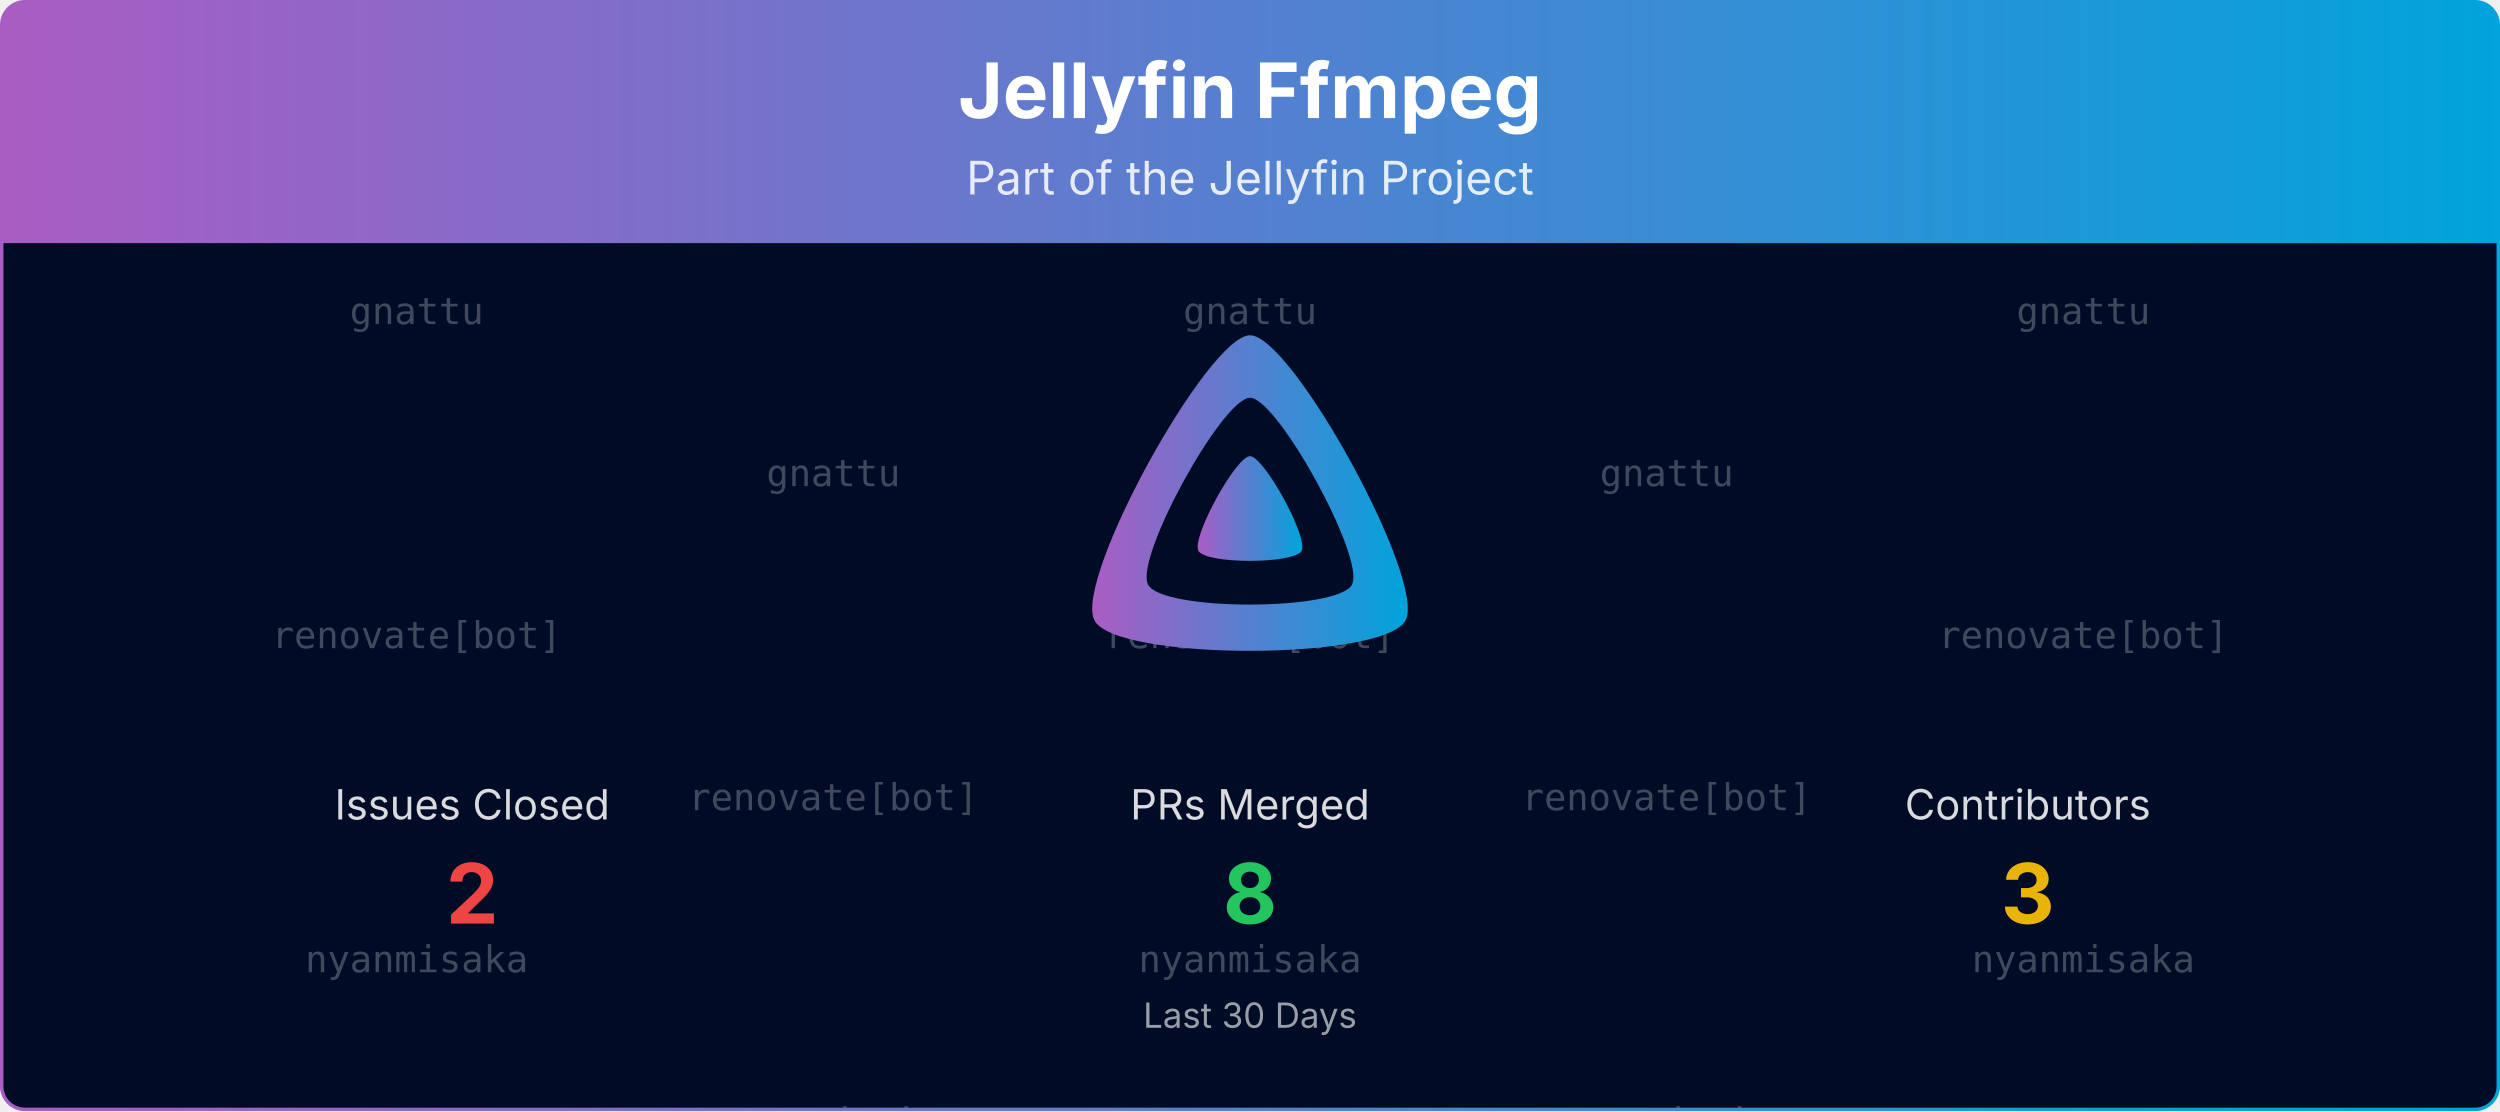
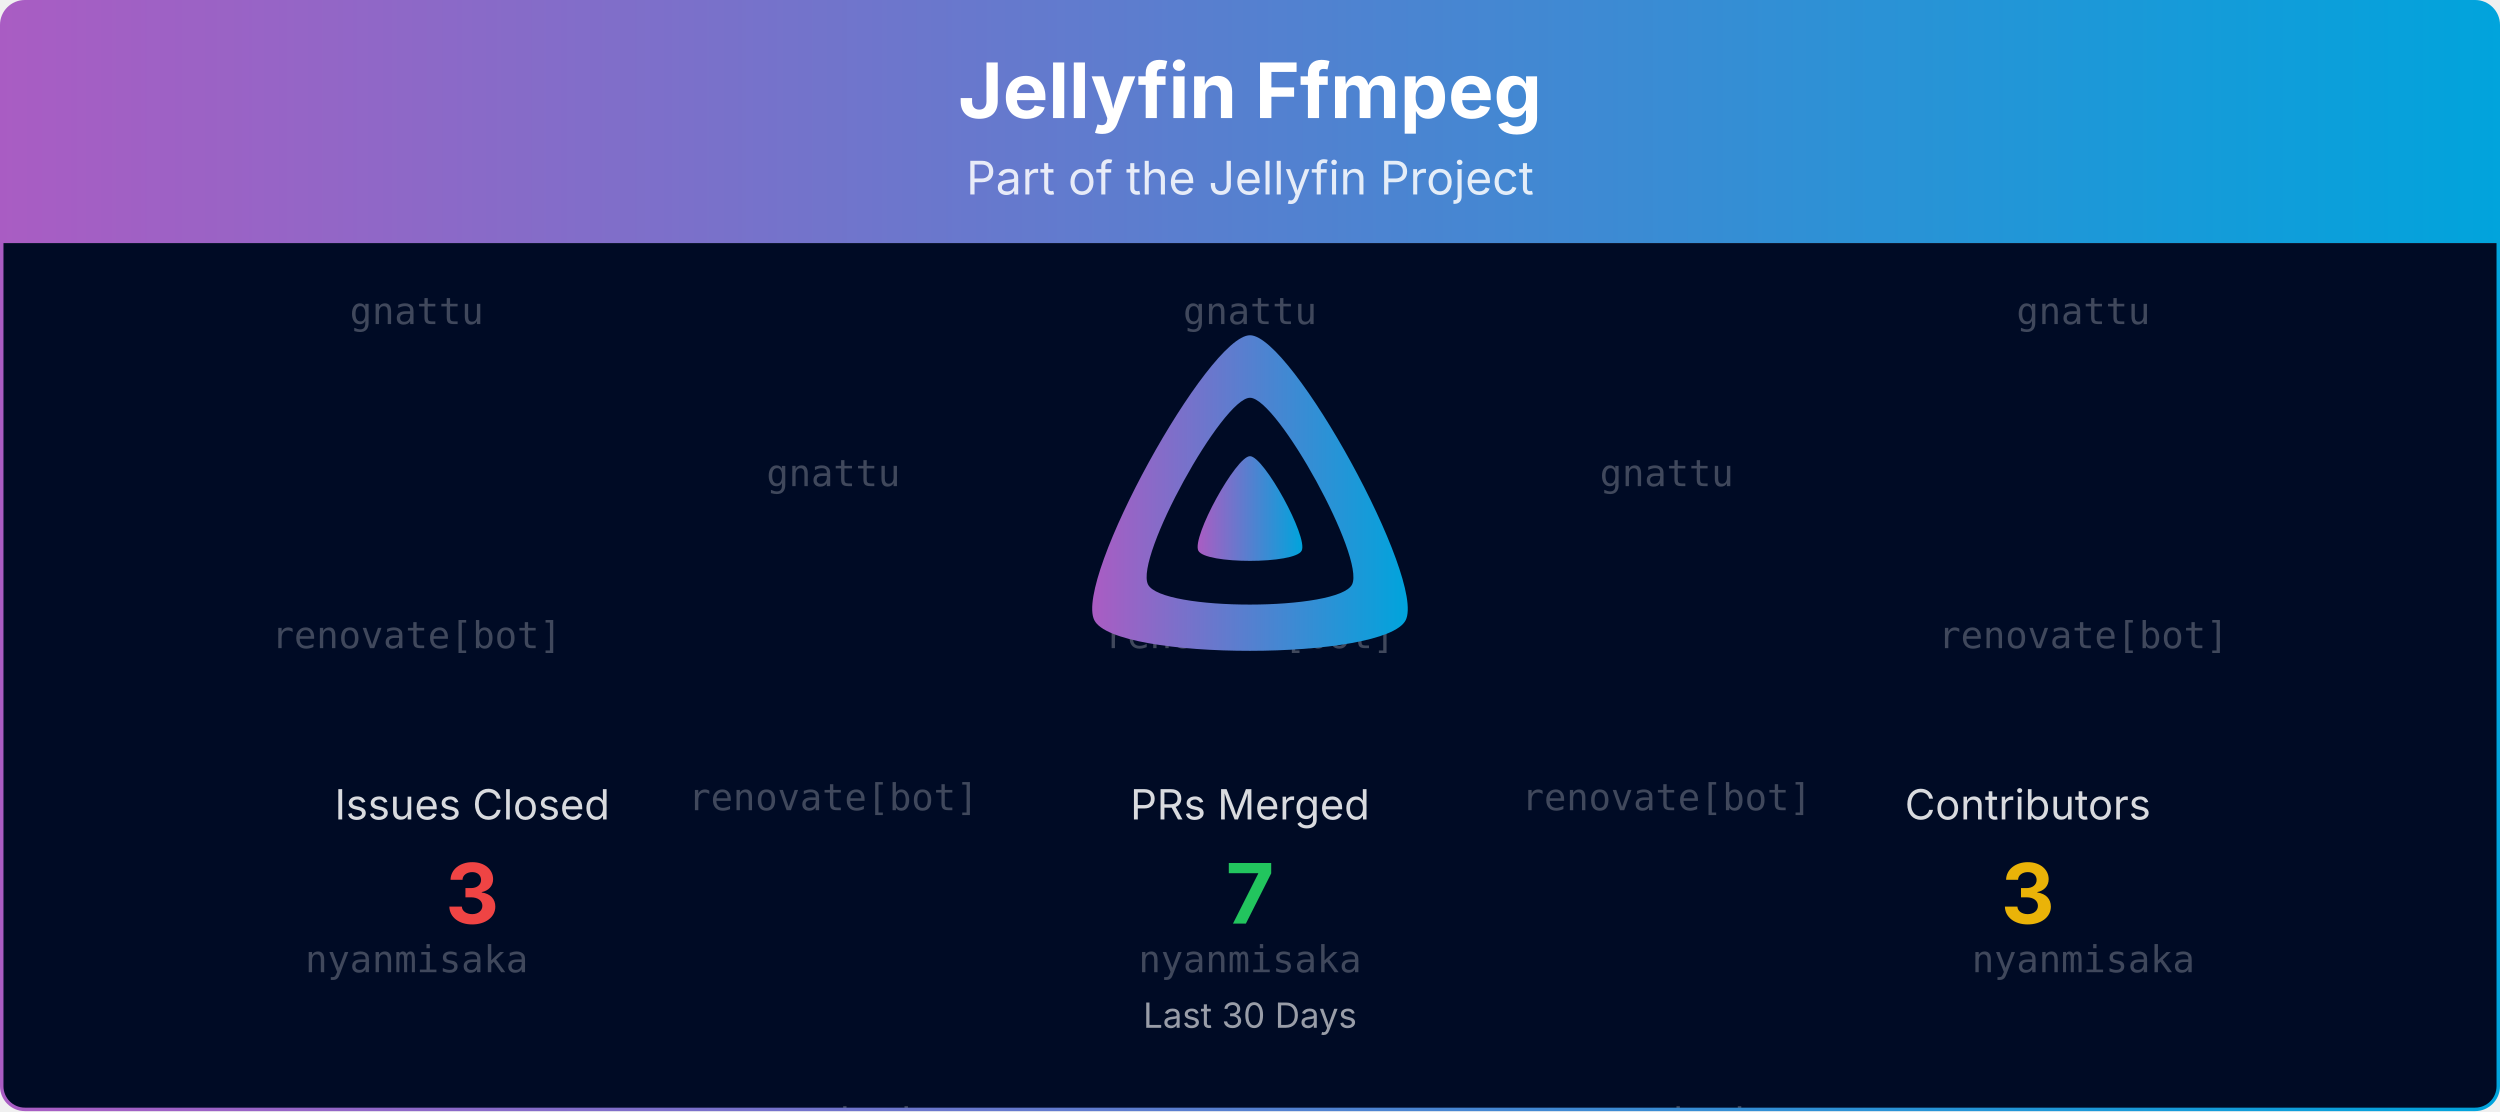
<svg xmlns="http://www.w3.org/2000/svg" viewBox="0 0 1080 480" width="100%" role="img" aria-label="Jellyfin Ffmpeg">
  <defs>
    <linearGradient id="banner-jellyfin-ffmpeg-grad" x1="0" y1="0" x2="1" y2="0">
      <stop offset="0%" stop-color="#AA5CC3" />
      <stop offset="100%" stop-color="#00A4DC" />
    </linearGradient>
    <clipPath id="banner-jellyfin-ffmpeg-grad-clip">
      <rect x="0.75" y="0.75" width="1078.5" height="478.5" rx="10" ry="10" />
    </clipPath>
  </defs>
  <defs>
    <clipPath id="banner-jellyfin-ffmpeg-grad-rain-clip">
      <rect x="0.75" y="105" width="1078.5" height="374.25" />
    </clipPath>
  </defs>
  <g clip-path="url(#banner-jellyfin-ffmpeg-grad-clip)">
    <path d="M0.75,10.75 A10.0,10.0 0 0 1 10.75,0.75 L1069.25,0.75 A10.0,10.0 0 0 1 1079.25,10.75 L1079.25,105.00 L0.75,105.00 Z" fill="url(#banner-jellyfin-ffmpeg-grad)" />
    <text x="540.0" y="51" text-anchor="middle" font-size="33" font-weight="700" font-family="Plus Jakarta Sans, system-ui, -apple-system, Segoe UI, sans-serif" fill="#ffffff">Jellyfin Ffmpeg</text>
    <text x="540.0" y="84" text-anchor="middle" font-size="20" font-family="Plus Jakarta Sans, system-ui, -apple-system, Segoe UI, sans-serif" fill="#ffffff" opacity="0.85">Part of the Jellyfin Project</text>
    <rect x="0.75" y="105" width="1078.5" height="374.25" fill="#000b25" />
    <g opacity="0.25" clip-path="url(#banner-jellyfin-ffmpeg-grad-rain-clip)" font-family="ui-monospace, SFMono-Regular, Menlo, Consolas, monospace" font-size="16" fill="#ffffff" text-anchor="middle">
      <g transform="translate(180.00,105)">
        <g>
          <animateTransform attributeName="transform" type="translate" values="0,-420;0,0" dur="10.00s" begin="-0.00s" repeatCount="indefinite" />
          <text y="35.0">gnattu</text>
          <text y="175.0">renovate[bot]</text>
          <text y="315.0">nyanmisaka</text>
          <text y="455.0">gnattu</text>
          <text y="595.0">renovate[bot]</text>
          <text y="735.0">nyanmisaka</text>
        </g>
      </g>
      <g transform="translate(540.00,105)">
        <g>
          <animateTransform attributeName="transform" type="translate" values="0,-420;0,0" dur="10.00s" begin="-1.91s" repeatCount="indefinite" />
          <text y="35.0">gnattu</text>
          <text y="175.0">renovate[bot]</text>
          <text y="315.0">nyanmisaka</text>
          <text y="455.0">gnattu</text>
          <text y="595.0">renovate[bot]</text>
          <text y="735.0">nyanmisaka</text>
        </g>
      </g>
      <g transform="translate(900.00,105)">
        <g>
          <animateTransform attributeName="transform" type="translate" values="0,-420;0,0" dur="10.00s" begin="-3.82s" repeatCount="indefinite" />
          <text y="35.0">gnattu</text>
          <text y="175.0">renovate[bot]</text>
          <text y="315.0">nyanmisaka</text>
          <text y="455.0">gnattu</text>
          <text y="595.0">renovate[bot]</text>
          <text y="735.0">nyanmisaka</text>
        </g>
      </g>
      <g transform="translate(360.00,105)">
        <g>
          <animateTransform attributeName="transform" type="translate" values="0,-420;0,0" dur="10.00s" begin="-5.73s" repeatCount="indefinite" />
          <text y="105.0">gnattu</text>
          <text y="245.0">renovate[bot]</text>
          <text y="385.0">nyanmisaka</text>
          <text y="525.0">gnattu</text>
          <text y="665.0">renovate[bot]</text>
          <text y="805.0">nyanmisaka</text>
        </g>
      </g>
      <g transform="translate(720.00,105)">
        <g>
          <animateTransform attributeName="transform" type="translate" values="0,-420;0,0" dur="10.00s" begin="-7.64s" repeatCount="indefinite" />
          <text y="105.0">gnattu</text>
          <text y="245.0">renovate[bot]</text>
          <text y="385.0">nyanmisaka</text>
          <text y="525.0">gnattu</text>
          <text y="665.0">renovate[bot]</text>
          <text y="805.0">nyanmisaka</text>
        </g>
      </g>
    </g>
    <g transform="translate(465.00,138.00) scale(0.29297)">
      <path fill="url(#banner-jellyfin-ffmpeg-grad)" fill-rule="evenodd" d="M256,23.3c-61.6,0-259.8,359.4-229.6,420.1s429.3,60,459.2,0S317.6,23.3,256,23.3zM406.5,390.8c-19.6,39.3-281.1,39.8-300.9,0s110.1-275.3,150.4-275.3S426.1,351.4,406.5,390.8z" />
      <path fill="url(#banner-jellyfin-ffmpeg-grad)" d="M256,201.6c-20.4,0-86.2,119.3-76.2,139.4s142.5,19.9,152.4,0S276.5,201.6,256,201.6z" />
    </g>
    <text x="204.0" y="354.0" text-anchor="middle" font-size="18" font-family="Plus Jakarta Sans, system-ui, -apple-system, Segoe UI, sans-serif" fill="#ffffff" opacity="0.85">Issues Closed</text>
-     <text x="204.0" y="399.0" text-anchor="middle" font-size="36" font-weight="700" font-family="Plus Jakarta Sans, system-ui, -apple-system, Segoe UI, sans-serif" fill="#ef4444">2</text>
+     <text x="204.0" y="399.0" text-anchor="middle" font-size="36" font-weight="700" font-family="Plus Jakarta Sans, system-ui, -apple-system, Segoe UI, sans-serif" fill="#ef4444">3</text>
    <text x="540.0" y="354.0" text-anchor="middle" font-size="18" font-family="Plus Jakarta Sans, system-ui, -apple-system, Segoe UI, sans-serif" fill="#ffffff" opacity="0.85">PRs Merged</text>
-     <text x="540.0" y="399.0" text-anchor="middle" font-size="36" font-weight="700" font-family="Plus Jakarta Sans, system-ui, -apple-system, Segoe UI, sans-serif" fill="#22c55e">8</text>
+     <text x="540.0" y="399.0" text-anchor="middle" font-size="36" font-weight="700" font-family="Plus Jakarta Sans, system-ui, -apple-system, Segoe UI, sans-serif" fill="#22c55e">7</text>
    <text x="876.0" y="354.0" text-anchor="middle" font-size="18" font-family="Plus Jakarta Sans, system-ui, -apple-system, Segoe UI, sans-serif" fill="#ffffff" opacity="0.85">Contributors</text>
    <text x="876.0" y="399.0" text-anchor="middle" font-size="36" font-weight="700" font-family="Plus Jakarta Sans, system-ui, -apple-system, Segoe UI, sans-serif" fill="#eab308">3</text>
    <text x="540.0" y="444.0" text-anchor="middle" font-size="15" font-family="Plus Jakarta Sans, system-ui, -apple-system, Segoe UI, sans-serif" fill="#ffffff" opacity="0.6">Last 30 Days</text>
  </g>
  <rect x="0.75" y="0.75" width="1078.5" height="478.5" rx="10" ry="10" fill="none" stroke="url(#banner-jellyfin-ffmpeg-grad)" stroke-width="1.5" />
</svg>
